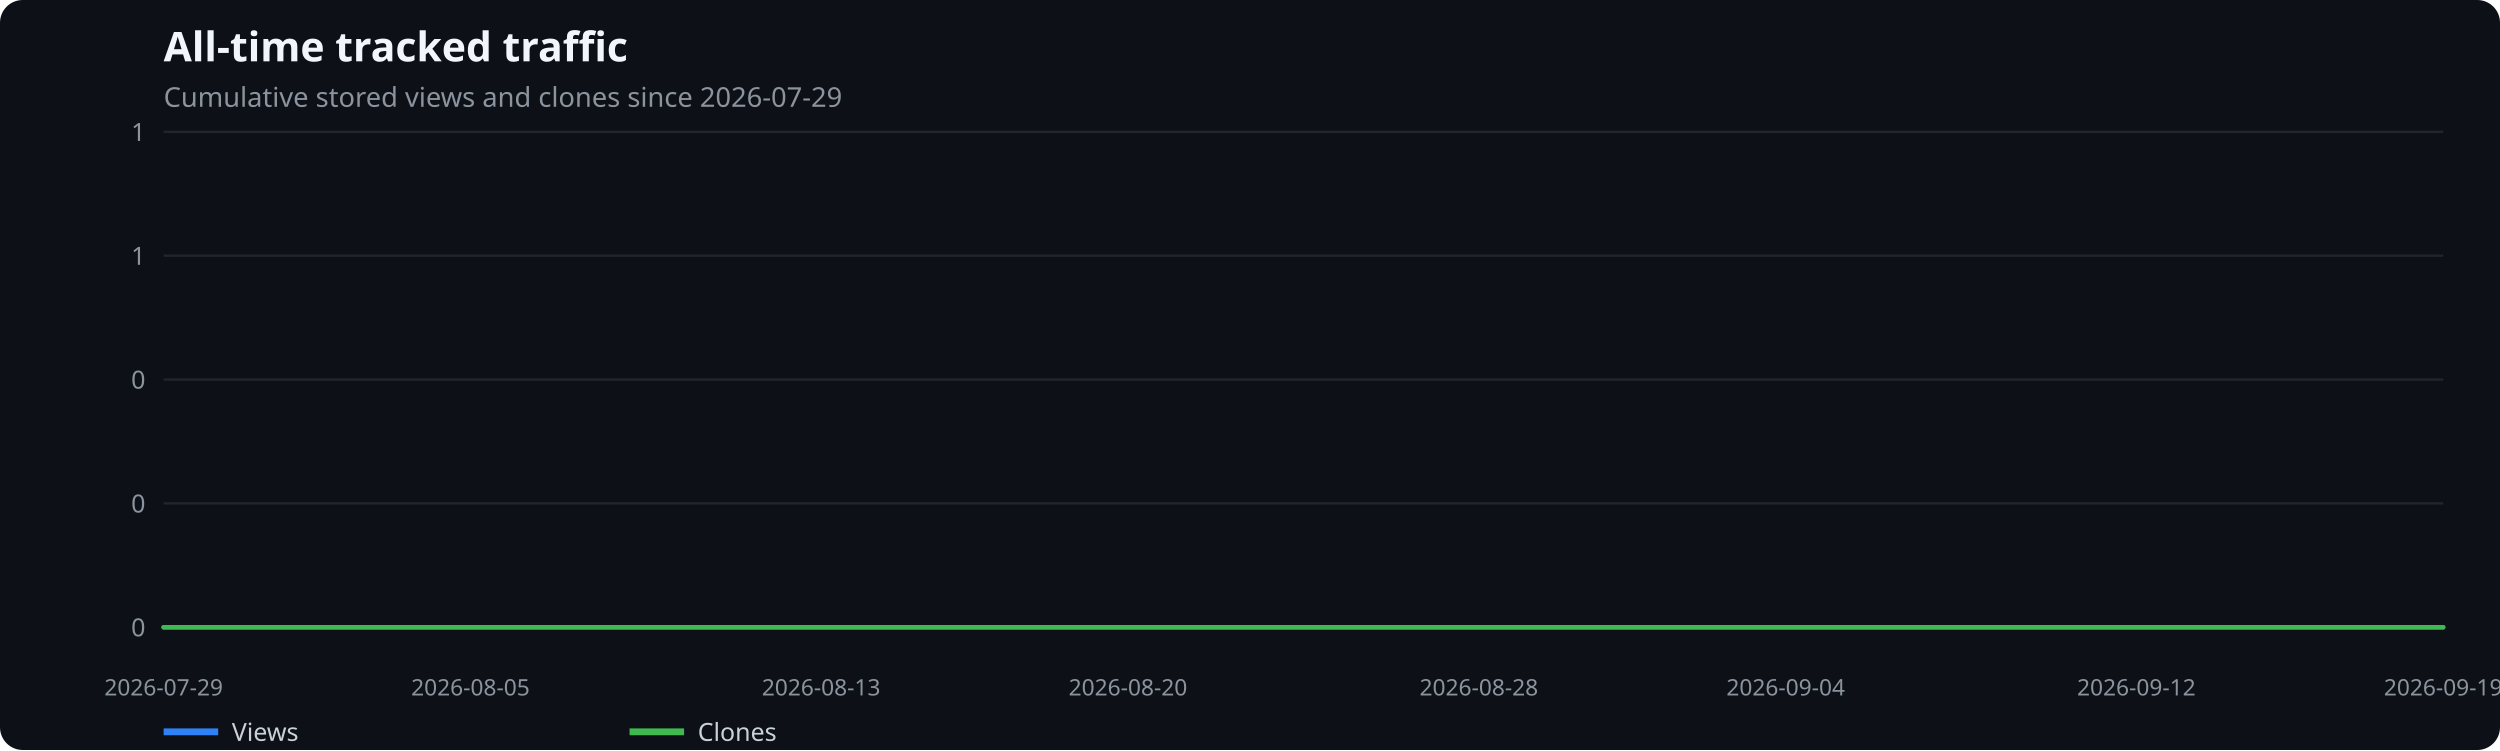
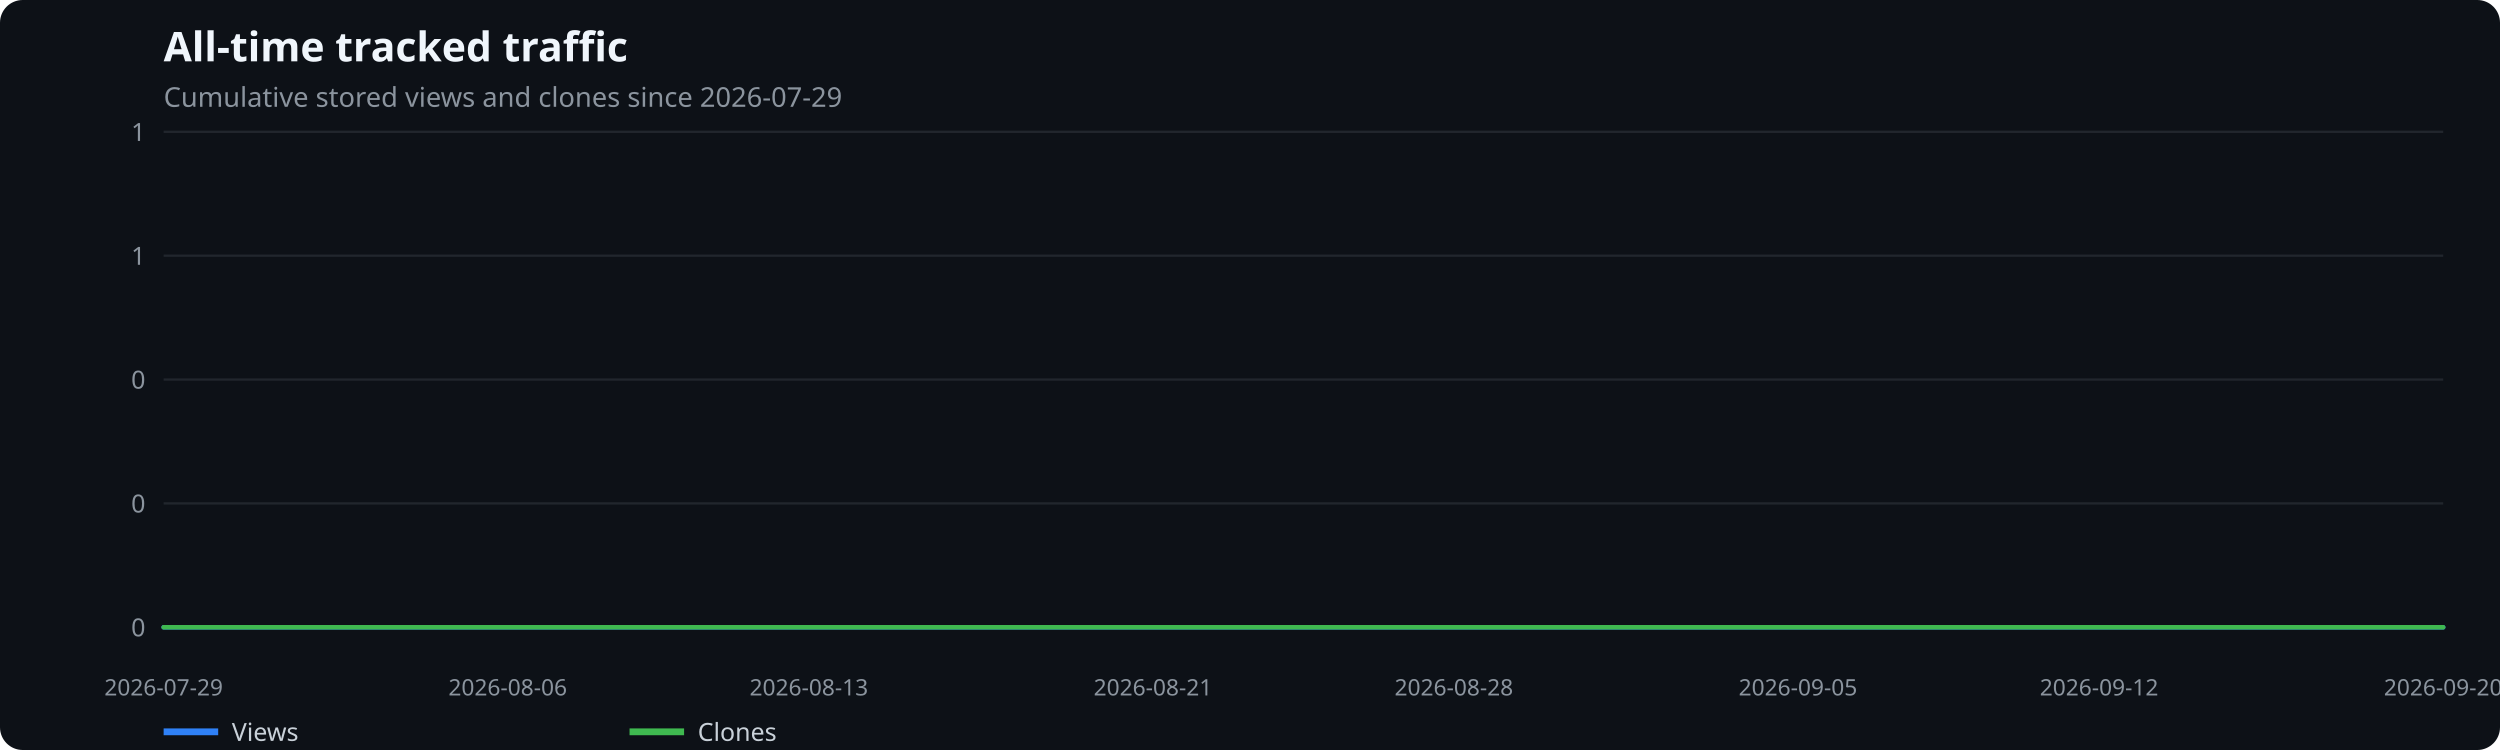
<svg xmlns="http://www.w3.org/2000/svg" width="1100" height="330" viewBox="0 0 1100 330" role="img" aria-label="All-time tracked traffic">
  <rect width="100%" height="100%" fill="#0d1117" rx="10" />
  <text x="72" y="27" fill="#f0f6fc" font-family="system-ui,sans-serif" font-size="18" font-weight="600">All-time tracked traffic</text>
  <text x="72" y="47" fill="#8b949e" font-family="system-ui,sans-serif" font-size="12">Cumulative stored views and clones since 2026-07-29</text>
  <line x1="72" x2="1075" y1="276.0" y2="276.0" stroke="#21262d" />
  <text x="64" y="280.0" text-anchor="end" fill="#8b949e" font-family="system-ui,sans-serif" font-size="11">0</text>
  <line x1="72" x2="1075" y1="221.5" y2="221.5" stroke="#21262d" />
  <text x="64" y="225.5" text-anchor="end" fill="#8b949e" font-family="system-ui,sans-serif" font-size="11">0</text>
  <line x1="72" x2="1075" y1="167.0" y2="167.0" stroke="#21262d" />
  <text x="64" y="171.0" text-anchor="end" fill="#8b949e" font-family="system-ui,sans-serif" font-size="11">0</text>
  <line x1="72" x2="1075" y1="112.5" y2="112.5" stroke="#21262d" />
  <text x="64" y="116.5" text-anchor="end" fill="#8b949e" font-family="system-ui,sans-serif" font-size="11">1</text>
  <line x1="72" x2="1075" y1="58.0" y2="58.0" stroke="#21262d" />
  <text x="64" y="62.0" text-anchor="end" fill="#8b949e" font-family="system-ui,sans-serif" font-size="11">1</text>
  <text x="72.0" y="306" text-anchor="middle" fill="#8b949e" font-family="system-ui,sans-serif" font-size="10">2026-07-29</text>
-   <text x="207.0" y="306" text-anchor="middle" fill="#8b949e" font-family="system-ui,sans-serif" font-size="10">2026-08-05</text>
-   <text x="361.3" y="306" text-anchor="middle" fill="#8b949e" font-family="system-ui,sans-serif" font-size="10">2026-08-13</text>
-   <text x="496.3" y="306" text-anchor="middle" fill="#8b949e" font-family="system-ui,sans-serif" font-size="10">2026-08-20</text>
-   <text x="650.7" y="306" text-anchor="middle" fill="#8b949e" font-family="system-ui,sans-serif" font-size="10">2026-08-28</text>
-   <text x="785.7" y="306" text-anchor="middle" fill="#8b949e" font-family="system-ui,sans-serif" font-size="10">2026-09-04</text>
-   <text x="940.0" y="306" text-anchor="middle" fill="#8b949e" font-family="system-ui,sans-serif" font-size="10">2026-09-12</text>
-   <text x="1075.0" y="306" text-anchor="middle" fill="#8b949e" font-family="system-ui,sans-serif" font-size="10">2026-09-19</text>
-   <polyline points="72.0,276.0 91.3,276.0 110.6,276.0 129.9,276.0 149.2,276.0 168.4,276.0 187.7,276.0 207.0,276.0 226.3,276.0 245.6,276.0 264.9,276.0 284.2,276.0 303.5,276.0 322.8,276.0 342.0,276.0 361.3,276.0 380.6,276.0 399.9,276.0 419.2,276.0 438.5,276.0 457.8,276.0 477.1,276.0 496.3,276.0 515.6,276.0 534.9,276.0 554.2,276.0 573.5,276.0 592.8,276.0 612.1,276.0 631.4,276.0 650.7,276.0 669.9,276.0 689.2,276.0 708.5,276.0 727.8,276.0 747.1,276.0 766.4,276.0 785.7,276.0 805.0,276.0 824.2,276.0 843.5,276.0 862.8,276.0 882.1,276.0 901.4,276.0 920.7,276.0 940.0,276.0 959.3,276.0 978.6,276.0 997.8,276.0 1017.1,276.0 1036.4,276.0 1055.7,276.0 1075.0,276.0" fill="none" stroke="#2f81f7" stroke-width="2" stroke-linecap="round" stroke-linejoin="round" />
+   <text x="223.4" y="306" text-anchor="middle" fill="#8b949e" font-family="system-ui,sans-serif" font-size="10">2026-08-06</text>
+   <text x="355.9" y="306" text-anchor="middle" fill="#8b949e" font-family="system-ui,sans-serif" font-size="10">2026-08-13</text>
+   <text x="507.3" y="306" text-anchor="middle" fill="#8b949e" font-family="system-ui,sans-serif" font-size="10">2026-08-21</text>
+   <text x="639.7" y="306" text-anchor="middle" fill="#8b949e" font-family="system-ui,sans-serif" font-size="10">2026-08-28</text>
+   <text x="791.1" y="306" text-anchor="middle" fill="#8b949e" font-family="system-ui,sans-serif" font-size="10">2026-09-05</text>
+   <text x="923.6" y="306" text-anchor="middle" fill="#8b949e" font-family="system-ui,sans-serif" font-size="10">2026-09-12</text>
+   <text x="1075.0" y="306" text-anchor="middle" fill="#8b949e" font-family="system-ui,sans-serif" font-size="10">2026-09-20</text>
+   <polyline points="72.0,276.0 90.9,276.0 109.8,276.0 128.8,276.0 147.7,276.0 166.6,276.0 185.5,276.0 204.5,276.0 223.4,276.0 242.3,276.0 261.2,276.0 280.2,276.0 299.1,276.0 318.0,276.0 336.9,276.0 355.9,276.0 374.8,276.0 393.7,276.0 412.6,276.0 431.6,276.0 450.5,276.0 469.4,276.0 488.3,276.0 507.3,276.0 526.2,276.0 545.1,276.0 564.0,276.0 583.0,276.0 601.9,276.0 620.8,276.0 639.7,276.0 658.7,276.0 677.6,276.0 696.5,276.0 715.4,276.0 734.4,276.0 753.3,276.0 772.2,276.0 791.1,276.0 810.1,276.0 829.0,276.0 847.9,276.0 866.8,276.0 885.8,276.0 904.7,276.0 923.6,276.0 942.5,276.0 961.5,276.0 980.4,276.0 999.3,276.0 1018.2,276.0 1037.2,276.0 1056.1,276.0 1075.0,276.0" fill="none" stroke="#2f81f7" stroke-width="2" stroke-linecap="round" stroke-linejoin="round" />
  <line x1="72" x2="96" y1="322" y2="322" stroke="#2f81f7" stroke-width="3" />
  <text x="102" y="326" fill="#c9d1d9" font-family="system-ui,sans-serif" font-size="11">Views</text>
-   <polyline points="72.0,276.0 91.3,276.0 110.6,276.0 129.9,276.0 149.2,276.0 168.4,276.0 187.7,276.0 207.0,276.0 226.3,276.0 245.6,276.0 264.9,276.0 284.2,276.0 303.5,276.0 322.8,276.0 342.0,276.0 361.3,276.0 380.6,276.0 399.9,276.0 419.2,276.0 438.5,276.0 457.8,276.0 477.1,276.0 496.3,276.0 515.6,276.0 534.9,276.0 554.2,276.0 573.5,276.0 592.8,276.0 612.1,276.0 631.4,276.0 650.7,276.0 669.9,276.0 689.2,276.0 708.5,276.0 727.8,276.0 747.1,276.0 766.4,276.0 785.7,276.0 805.0,276.0 824.2,276.0 843.5,276.0 862.8,276.0 882.1,276.0 901.4,276.0 920.7,276.0 940.0,276.0 959.3,276.0 978.6,276.0 997.8,276.0 1017.1,276.0 1036.4,276.0 1055.7,276.0 1075.0,276.0" fill="none" stroke="#3fb950" stroke-width="2" stroke-linecap="round" stroke-linejoin="round" />
+   <polyline points="72.0,276.0 90.9,276.0 109.8,276.0 128.8,276.0 147.7,276.0 166.6,276.0 185.5,276.0 204.5,276.0 223.4,276.0 242.3,276.0 261.2,276.0 280.2,276.0 299.1,276.0 318.0,276.0 336.9,276.0 355.9,276.0 374.8,276.0 393.7,276.0 412.6,276.0 431.6,276.0 450.5,276.0 469.4,276.0 488.3,276.0 507.3,276.0 526.2,276.0 545.1,276.0 564.0,276.0 583.0,276.0 601.9,276.0 620.8,276.0 639.7,276.0 658.7,276.0 677.6,276.0 696.5,276.0 715.4,276.0 734.4,276.0 753.3,276.0 772.2,276.0 791.1,276.0 810.1,276.0 829.0,276.0 847.9,276.0 866.8,276.0 885.8,276.0 904.7,276.0 923.6,276.0 942.5,276.0 961.5,276.0 980.4,276.0 999.3,276.0 1018.2,276.0 1037.2,276.0 1056.1,276.0 1075.0,276.0" fill="none" stroke="#3fb950" stroke-width="2" stroke-linecap="round" stroke-linejoin="round" />
  <line x1="277" x2="301" y1="322" y2="322" stroke="#3fb950" stroke-width="3" />
  <text x="307" y="326" fill="#c9d1d9" font-family="system-ui,sans-serif" font-size="11">Clones</text>
</svg>
